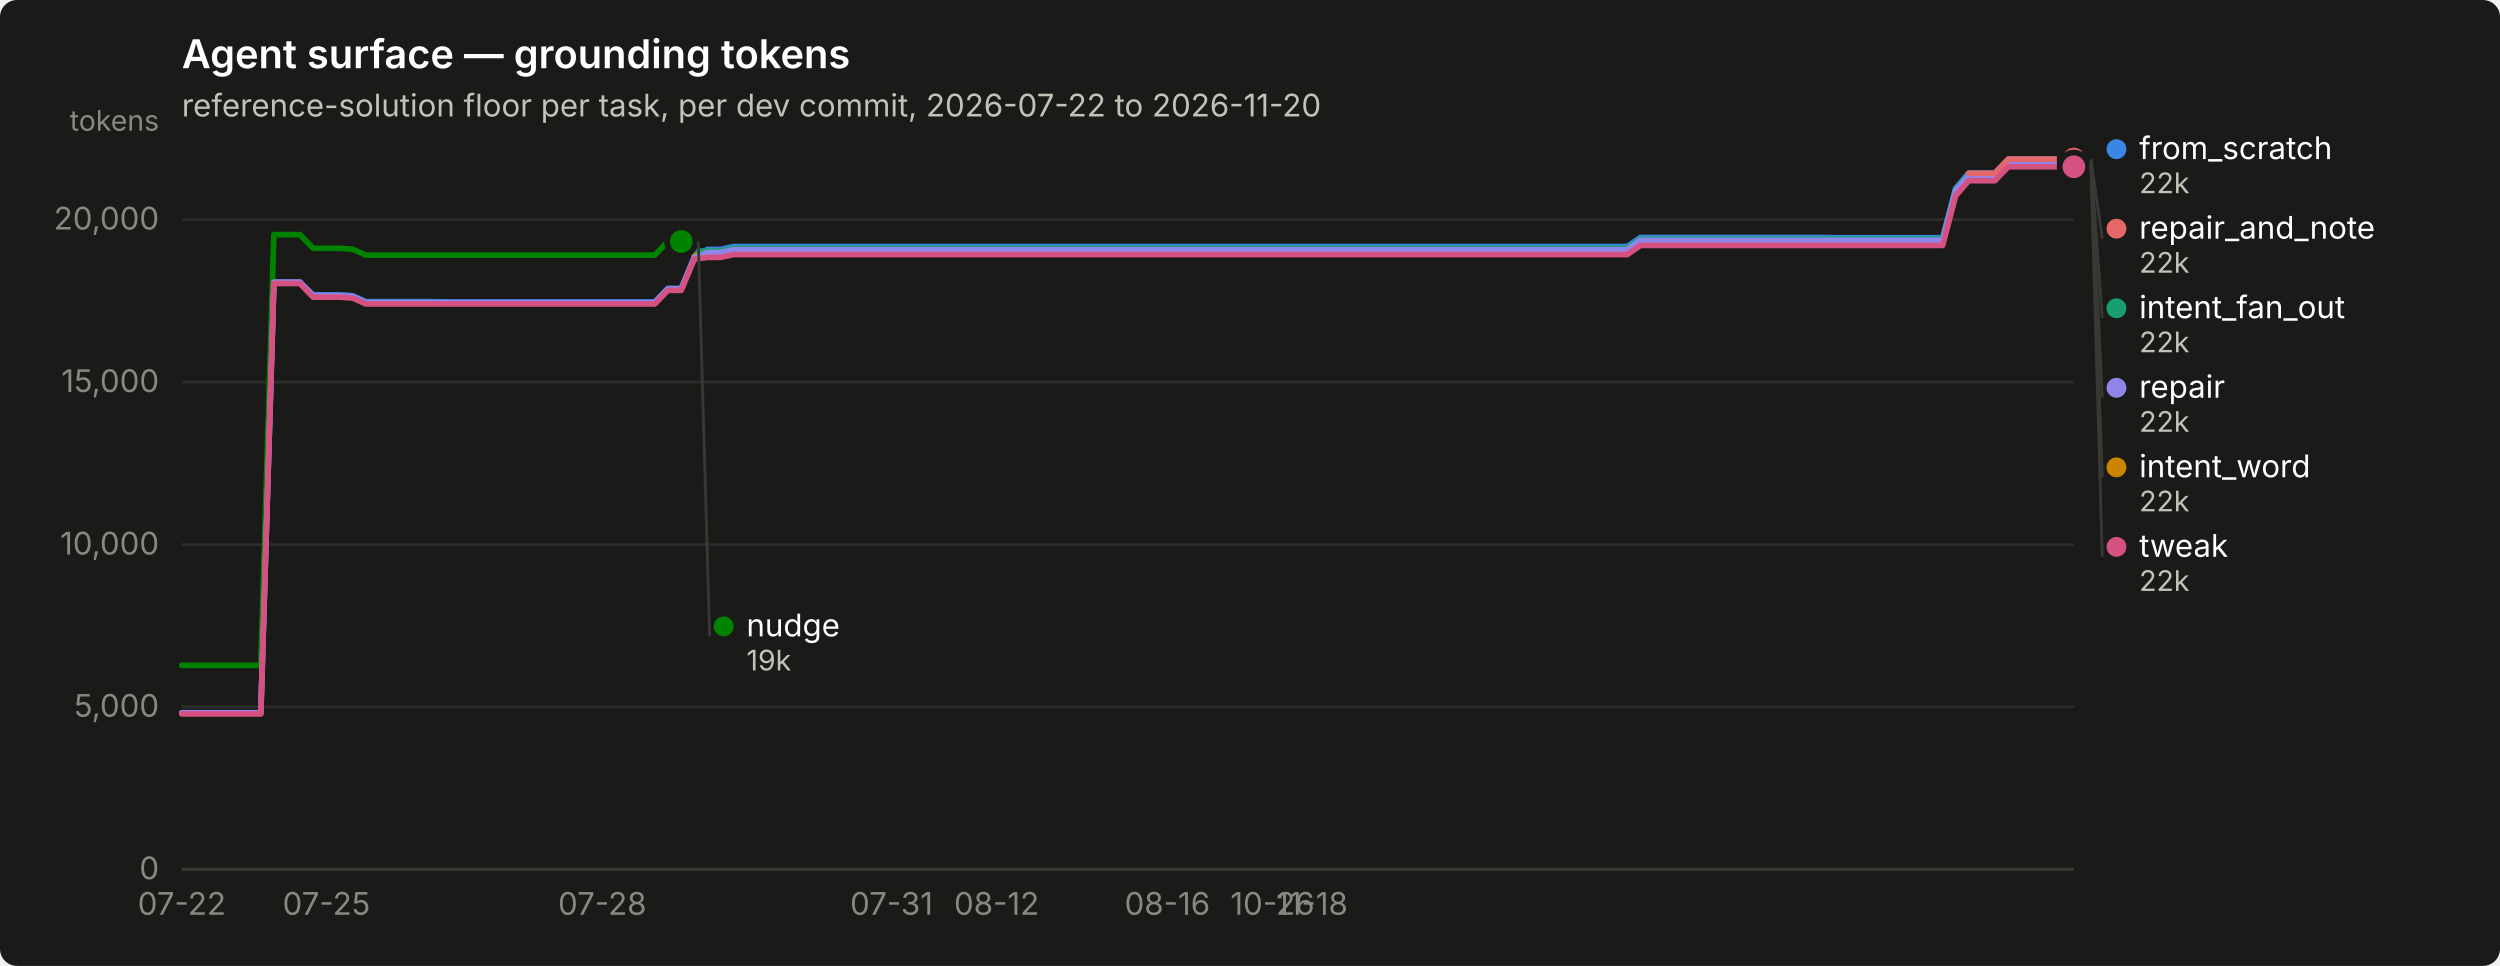
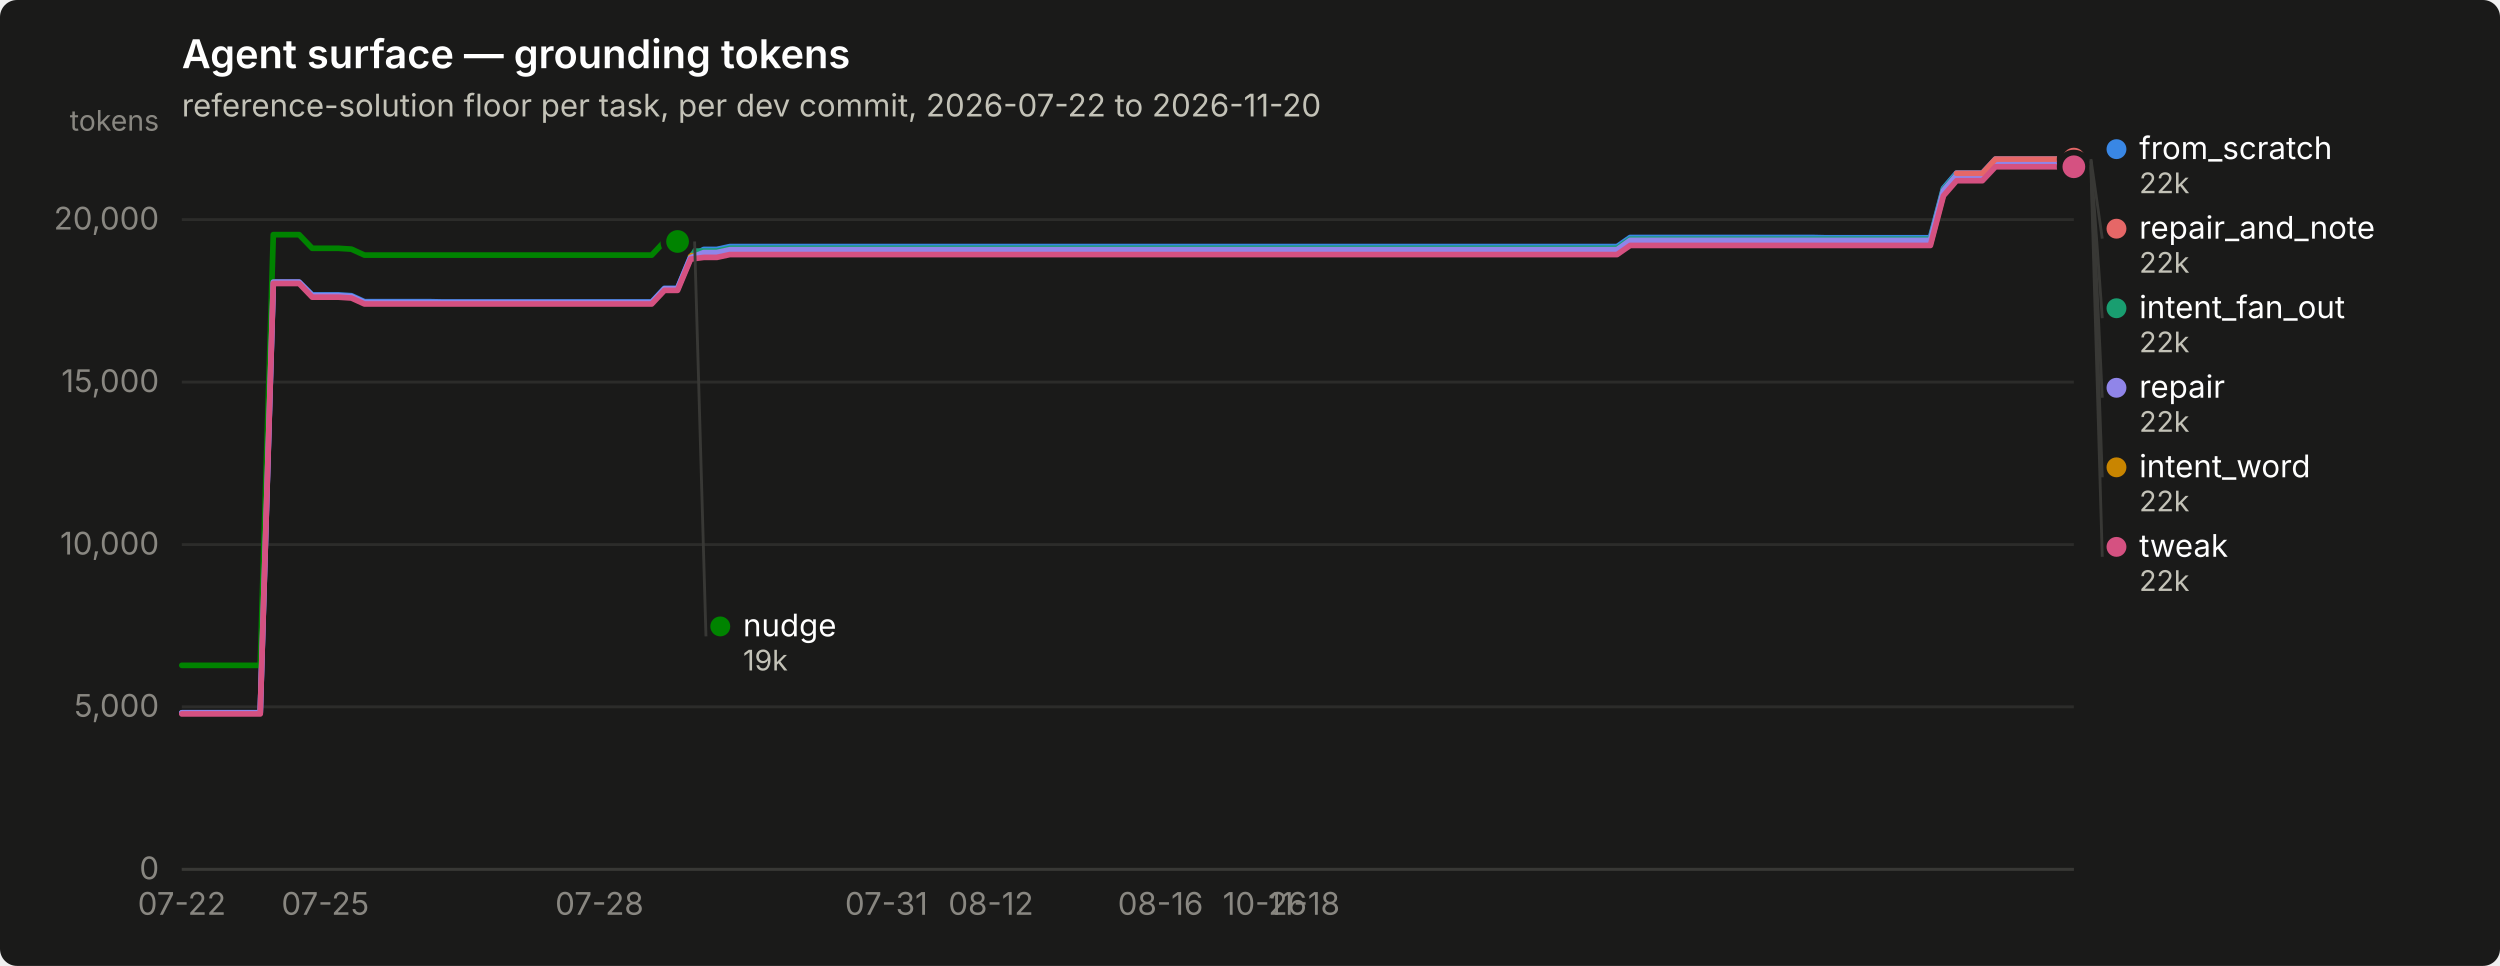
<svg xmlns="http://www.w3.org/2000/svg" width="880" height="340" viewBox="0 0 880 340" role="img" aria-label="Agent surface — grounding tokens">
  <rect width="880" height="340" rx="6" fill="#1a1a19" />
  <text x="64" y="24" font-family="system-ui, -apple-system, &quot;Segoe UI&quot;, sans-serif" font-size="14" font-weight="600" fill="#ffffff">Agent surface — grounding tokens</text>
  <text x="64" y="41" font-family="system-ui, -apple-system, &quot;Segoe UI&quot;, sans-serif" font-size="11" fill="#c3c2b7">reference-solution floor per task, per dev commit, 2026-07-22 to 2026-11-20</text>
  <line x1="64" y1="306.0" x2="730" y2="306.0" stroke="#2c2c2a" stroke-width="1" />
  <text x="56" y="309.5" text-anchor="end" font-family="system-ui, -apple-system, &quot;Segoe UI&quot;, sans-serif" font-size="11" style="font-variant-numeric: tabular-nums" fill="#898781">0</text>
  <line x1="64" y1="248.8" x2="730" y2="248.8" stroke="#2c2c2a" stroke-width="1" />
  <text x="56" y="252.3" text-anchor="end" font-family="system-ui, -apple-system, &quot;Segoe UI&quot;, sans-serif" font-size="11" style="font-variant-numeric: tabular-nums" fill="#898781">5,000</text>
  <line x1="64" y1="191.7" x2="730" y2="191.7" stroke="#2c2c2a" stroke-width="1" />
  <text x="56" y="195.2" text-anchor="end" font-family="system-ui, -apple-system, &quot;Segoe UI&quot;, sans-serif" font-size="11" style="font-variant-numeric: tabular-nums" fill="#898781">10,000</text>
  <line x1="64" y1="134.5" x2="730" y2="134.5" stroke="#2c2c2a" stroke-width="1" />
  <text x="56" y="138.0" text-anchor="end" font-family="system-ui, -apple-system, &quot;Segoe UI&quot;, sans-serif" font-size="11" style="font-variant-numeric: tabular-nums" fill="#898781">15,000</text>
  <line x1="64" y1="77.3" x2="730" y2="77.3" stroke="#2c2c2a" stroke-width="1" />
  <text x="56" y="80.8" text-anchor="end" font-family="system-ui, -apple-system, &quot;Segoe UI&quot;, sans-serif" font-size="11" style="font-variant-numeric: tabular-nums" fill="#898781">20,000</text>
  <text x="56" y="46" text-anchor="end" font-family="system-ui, -apple-system, &quot;Segoe UI&quot;, sans-serif" font-size="10" fill="#898781">tokens</text>
  <line x1="64" y1="306" x2="730" y2="306" stroke="#383835" stroke-width="1" />
  <text x="64.0" y="322" text-anchor="middle" font-family="system-ui, -apple-system, &quot;Segoe UI&quot;, sans-serif" font-size="11" style="font-variant-numeric: tabular-nums" fill="#898781">07-22</text>
-   <text x="114.9" y="322" text-anchor="middle" font-family="system-ui, -apple-system, &quot;Segoe UI&quot;, sans-serif" font-size="11" style="font-variant-numeric: tabular-nums" fill="#898781">07-25</text>
-   <text x="212.0" y="322" text-anchor="middle" font-family="system-ui, -apple-system, &quot;Segoe UI&quot;, sans-serif" font-size="11" style="font-variant-numeric: tabular-nums" fill="#898781">07-28</text>
-   <text x="313.8" y="322" text-anchor="middle" font-family="system-ui, -apple-system, &quot;Segoe UI&quot;, sans-serif" font-size="11" style="font-variant-numeric: tabular-nums" fill="#898781">07-31</text>
-   <text x="350.8" y="322" text-anchor="middle" font-family="system-ui, -apple-system, &quot;Segoe UI&quot;, sans-serif" font-size="11" style="font-variant-numeric: tabular-nums" fill="#898781">08-12</text>
-   <text x="410.9" y="322" text-anchor="middle" font-family="system-ui, -apple-system, &quot;Segoe UI&quot;, sans-serif" font-size="11" style="font-variant-numeric: tabular-nums" fill="#898781">08-16</text>
-   <text x="447.9" y="322" text-anchor="middle" font-family="system-ui, -apple-system, &quot;Segoe UI&quot;, sans-serif" font-size="11" style="font-variant-numeric: tabular-nums" fill="#898781">10-26</text>
-   <text x="461.8" y="322" text-anchor="middle" font-family="system-ui, -apple-system, &quot;Segoe UI&quot;, sans-serif" font-size="11" style="font-variant-numeric: tabular-nums" fill="#898781">11-18</text>
-   <path d="M64.0,250.9 L68.6,250.9 L73.2,250.9 L77.9,250.9 L82.5,250.9 L87.1,250.9 L91.8,250.9 L96.4,99.4 L101.0,99.4 L105.6,99.4 L110.2,103.8 L114.9,103.8 L119.5,103.8 L124.1,104.1 L128.8,106.2 L133.4,106.2 L138.0,106.2 L142.6,106.2 L147.2,106.2 L151.9,106.2 L156.5,106.3 L161.1,106.3 L165.8,106.3 L170.4,106.3 L175.0,106.3 L179.6,106.3 L184.2,106.3 L188.9,106.3 L193.5,106.3 L198.1,106.3 L202.8,106.3 L207.4,106.3 L212.0,106.3 L216.6,106.3 L221.2,106.3 L225.9,106.3 L230.5,106.3 L235.1,101.5 L239.8,101.5 L244.4,90.4 L249.0,87.8 L253.6,87.8 L258.2,86.8 L262.9,86.8 L267.5,86.8 L272.1,86.8 L276.8,86.8 L281.4,86.8 L286.0,86.8 L290.6,86.8 L295.2,86.8 L299.9,86.8 L304.5,86.8 L309.1,86.8 L313.8,86.8 L318.4,86.8 L323.0,86.8 L327.6,86.8 L332.2,86.8 L336.9,86.8 L341.5,86.8 L346.1,86.8 L350.8,86.8 L355.4,86.8 L360.0,86.8 L364.6,86.8 L369.2,86.8 L373.9,86.8 L378.5,86.8 L383.1,86.8 L387.8,86.8 L392.4,86.8 L397.0,86.8 L401.6,86.8 L406.2,86.8 L410.9,86.8 L415.5,86.8 L420.1,86.8 L424.8,86.8 L429.4,86.8 L434.0,86.8 L438.6,86.8 L443.2,86.8 L447.9,86.8 L452.5,86.8 L457.1,86.8 L461.8,86.8 L466.4,86.8 L471.0,86.8 L475.6,86.8 L480.2,86.8 L484.9,86.8 L489.5,86.8 L494.1,86.8 L498.8,86.8 L503.4,86.8 L508.0,86.8 L512.6,86.8 L517.2,86.8 L521.9,86.8 L526.5,86.8 L531.1,86.8 L535.8,86.8 L540.4,86.8 L545.0,86.8 L549.6,86.8 L554.2,86.8 L558.9,86.8 L563.5,86.8 L568.1,86.8 L572.8,86.8 L577.4,83.6 L582.0,83.6 L586.6,83.6 L591.2,83.6 L595.9,83.6 L600.5,83.6 L605.1,83.6 L609.8,83.6 L614.4,83.6 L619.0,83.6 L623.6,83.6 L628.2,83.6 L632.9,83.6 L637.5,83.6 L642.1,83.6 L646.8,83.7 L651.4,83.7 L656.0,83.7 L660.6,83.7 L665.2,83.7 L669.9,83.7 L674.5,83.7 L679.1,83.7 L683.8,83.7 L688.4,66.3 L693.0,60.9 L697.6,60.9 L702.2,60.9 L706.9,56.0 L711.5,56.0 L716.1,56.0 L720.8,56.0 L725.4,56.0 L730.0,56.0" fill="none" stroke="#3987e5" stroke-width="2" stroke-linejoin="round" stroke-linecap="round" />
+   <text x="114.5" y="322" text-anchor="middle" font-family="system-ui, -apple-system, &quot;Segoe UI&quot;, sans-serif" font-size="11" style="font-variant-numeric: tabular-nums" fill="#898781">07-25</text>
+   <text x="211.0" y="322" text-anchor="middle" font-family="system-ui, -apple-system, &quot;Segoe UI&quot;, sans-serif" font-size="11" style="font-variant-numeric: tabular-nums" fill="#898781">07-28</text>
+   <text x="312.0" y="322" text-anchor="middle" font-family="system-ui, -apple-system, &quot;Segoe UI&quot;, sans-serif" font-size="11" style="font-variant-numeric: tabular-nums" fill="#898781">07-31</text>
+   <text x="348.8" y="322" text-anchor="middle" font-family="system-ui, -apple-system, &quot;Segoe UI&quot;, sans-serif" font-size="11" style="font-variant-numeric: tabular-nums" fill="#898781">08-12</text>
+   <text x="408.5" y="322" text-anchor="middle" font-family="system-ui, -apple-system, &quot;Segoe UI&quot;, sans-serif" font-size="11" style="font-variant-numeric: tabular-nums" fill="#898781">08-16</text>
+   <text x="445.2" y="322" text-anchor="middle" font-family="system-ui, -apple-system, &quot;Segoe UI&quot;, sans-serif" font-size="11" style="font-variant-numeric: tabular-nums" fill="#898781">10-26</text>
+   <text x="459.0" y="322" text-anchor="middle" font-family="system-ui, -apple-system, &quot;Segoe UI&quot;, sans-serif" font-size="11" style="font-variant-numeric: tabular-nums" fill="#898781">11-18</text>
+   <path d="M64.0,250.9 L68.6,250.9 L73.2,250.9 L77.8,250.9 L82.4,250.9 L87.0,250.9 L91.6,250.9 L96.2,99.4 L100.7,99.4 L105.3,99.4 L109.9,103.8 L114.5,103.8 L119.1,103.8 L123.7,104.1 L128.3,106.2 L132.9,106.2 L137.5,106.2 L142.1,106.2 L146.7,106.2 L151.3,106.2 L155.9,106.3 L160.5,106.3 L165.0,106.3 L169.6,106.3 L174.2,106.3 L178.8,106.3 L183.4,106.3 L188.0,106.3 L192.6,106.3 L197.2,106.3 L201.8,106.3 L206.4,106.3 L211.0,106.3 L215.6,106.3 L220.2,106.3 L224.8,106.3 L229.4,106.3 L233.9,101.5 L238.5,101.5 L243.1,90.4 L247.7,87.8 L252.3,87.8 L256.9,86.8 L261.5,86.8 L266.1,86.8 L270.7,86.8 L275.3,86.8 L279.9,86.8 L284.5,86.8 L289.1,86.8 L293.7,86.8 L298.2,86.8 L302.8,86.8 L307.4,86.8 L312.0,86.8 L316.6,86.8 L321.2,86.8 L325.8,86.8 L330.4,86.8 L335.0,86.8 L339.6,86.8 L344.2,86.8 L348.8,86.8 L353.4,86.8 L358.0,86.8 L362.6,86.8 L367.1,86.8 L371.7,86.8 L376.3,86.8 L380.9,86.8 L385.5,86.8 L390.1,86.8 L394.7,86.8 L399.3,86.8 L403.9,86.8 L408.5,86.8 L413.1,86.8 L417.7,86.8 L422.3,86.8 L426.9,86.8 L431.4,86.8 L436.0,86.8 L440.6,86.8 L445.2,86.8 L449.8,86.8 L454.4,86.8 L459.0,86.8 L463.6,86.8 L468.2,86.8 L472.8,86.8 L477.4,86.8 L482.0,86.8 L486.6,86.8 L491.2,86.8 L495.8,86.8 L500.3,86.8 L504.9,86.8 L509.5,86.8 L514.1,86.8 L518.7,86.8 L523.3,86.8 L527.9,86.8 L532.5,86.8 L537.1,86.8 L541.7,86.8 L546.3,86.8 L550.9,86.8 L555.5,86.8 L560.1,86.8 L564.6,86.8 L569.2,86.8 L573.8,83.6 L578.4,83.6 L583.0,83.6 L587.6,83.6 L592.2,83.6 L596.8,83.6 L601.4,83.6 L606.0,83.6 L610.6,83.6 L615.2,83.6 L619.8,83.6 L624.4,83.6 L629.0,83.6 L633.5,83.6 L638.1,83.6 L642.7,83.7 L647.3,83.7 L651.9,83.7 L656.5,83.7 L661.1,83.7 L665.7,83.7 L670.3,83.7 L674.9,83.7 L679.5,83.7 L684.1,66.3 L688.7,60.9 L693.3,60.9 L697.8,60.9 L702.4,56.0 L707.0,56.0 L711.6,56.0 L716.2,56.0 L720.8,56.0 L725.4,56.0 L730.0,56.0" fill="none" stroke="#3987e5" stroke-width="2" stroke-linejoin="round" stroke-linecap="round" />
  <circle cx="730.0" cy="56.0" r="6" fill="#1a1a19" />
  <circle cx="730.0" cy="56.0" r="4" fill="#3987e5" />
-   <path d="M244.4,88.4 L249.0,88.4 L253.6,88.4 L258.2,87.4 L262.9,87.4 L267.5,87.4 L272.1,87.4 L276.8,87.4 L281.4,87.4 L286.0,87.4 L290.6,87.4 L295.2,87.4 L299.9,87.4 L304.5,87.4 L309.1,87.4 L313.8,87.4 L318.4,87.4 L323.0,87.4 L327.6,87.4 L332.2,87.4 L336.9,87.4 L341.5,87.4 L346.1,87.4 L350.8,87.4 L355.4,87.4 L360.0,87.4 L364.6,87.4 L369.2,87.4 L373.9,87.4 L378.5,87.4 L383.1,87.4 L387.8,87.4 L392.4,87.4 L397.0,87.4 L401.6,87.4 L406.2,87.4 L410.9,87.4 L415.5,87.4 L420.1,87.4 L424.8,87.4 L429.4,87.4 L434.0,87.4 L438.6,87.4 L443.2,87.4 L447.9,87.4 L452.5,87.4 L457.1,87.4 L461.8,87.4 L466.4,87.4 L471.0,87.4 L475.6,87.4 L480.2,87.4 L484.9,87.4 L489.5,87.4 L494.1,87.4 L498.8,87.4 L503.4,87.4 L508.0,87.4 L512.6,87.4 L517.2,87.4 L521.9,87.4 L526.5,87.4 L531.1,87.4 L535.8,87.4 L540.4,87.4 L545.0,87.4 L549.6,87.4 L554.2,87.4 L558.9,87.4 L563.5,87.4 L568.1,87.4 L572.8,87.4 L577.4,84.2 L582.0,84.2 L586.6,84.2 L591.2,84.2 L595.9,84.2 L600.5,84.2 L605.1,84.2 L609.8,84.2 L614.4,84.2 L619.0,84.2 L623.6,84.2 L628.2,84.2 L632.9,84.2 L637.5,84.2 L642.1,84.2 L646.8,84.2 L651.4,84.2 L656.0,84.2 L660.6,84.2 L665.2,84.2 L669.9,84.2 L674.5,84.2 L679.1,84.2 L683.8,84.2 L688.4,66.7 L693.0,61.4 L697.6,61.4 L702.2,61.4 L706.9,56.5 L711.5,56.5 L716.1,56.5 L720.8,56.5 L725.4,56.5 L730.0,56.5" fill="none" stroke="#199e70" stroke-width="2" stroke-linejoin="round" stroke-linecap="round" />
+   <path d="M243.1,88.4 L247.7,88.4 L252.3,88.4 L256.9,87.4 L261.5,87.4 L266.1,87.4 L270.7,87.4 L275.3,87.4 L279.9,87.4 L284.5,87.4 L289.1,87.4 L293.7,87.4 L298.2,87.4 L302.8,87.4 L307.4,87.4 L312.0,87.4 L316.6,87.4 L321.2,87.4 L325.8,87.4 L330.4,87.4 L335.0,87.4 L339.6,87.4 L344.2,87.4 L348.8,87.4 L353.4,87.4 L358.0,87.4 L362.6,87.4 L367.1,87.4 L371.7,87.4 L376.3,87.4 L380.9,87.4 L385.5,87.4 L390.1,87.4 L394.7,87.4 L399.3,87.4 L403.9,87.4 L408.5,87.4 L413.1,87.4 L417.7,87.4 L422.3,87.4 L426.9,87.4 L431.4,87.4 L436.0,87.4 L440.6,87.4 L445.2,87.4 L449.8,87.4 L454.4,87.4 L459.0,87.4 L463.6,87.4 L468.2,87.4 L472.8,87.4 L477.4,87.4 L482.0,87.4 L486.6,87.4 L491.2,87.4 L495.8,87.4 L500.3,87.4 L504.9,87.4 L509.5,87.4 L514.1,87.4 L518.7,87.4 L523.3,87.4 L527.9,87.4 L532.5,87.4 L537.1,87.4 L541.7,87.4 L546.3,87.4 L550.9,87.4 L555.5,87.4 L560.1,87.4 L564.6,87.4 L569.2,87.4 L573.8,84.2 L578.4,84.2 L583.0,84.2 L587.6,84.2 L592.2,84.2 L596.8,84.2 L601.4,84.2 L606.0,84.2 L610.6,84.2 L615.2,84.2 L619.8,84.2 L624.4,84.2 L629.0,84.2 L633.5,84.2 L638.1,84.2 L642.7,84.2 L647.3,84.2 L651.9,84.2 L656.5,84.2 L661.1,84.2 L665.7,84.2 L670.3,84.2 L674.9,84.2 L679.5,84.2 L684.1,66.7 L688.7,61.4 L693.3,61.4 L697.8,61.4 L702.4,56.5 L707.0,56.5 L711.6,56.5 L716.2,56.5 L720.8,56.5 L725.4,56.5 L730.0,56.5" fill="none" stroke="#199e70" stroke-width="2" stroke-linejoin="round" stroke-linecap="round" />
  <circle cx="730.0" cy="56.5" r="6" fill="#1a1a19" />
  <circle cx="730.0" cy="56.5" r="4" fill="#199e70" />
-   <path d="M244.4,90.0 L249.0,90.0 L253.6,90.0 L258.2,89.0 L262.9,89.0 L267.5,89.0 L272.1,89.0 L276.8,89.0 L281.4,89.0 L286.0,89.0 L290.6,89.0 L295.2,89.0 L299.9,89.0 L304.5,89.0 L309.1,89.0 L313.8,89.0 L318.4,89.0 L323.0,89.0 L327.6,89.0 L332.2,89.0 L336.9,89.0 L341.5,89.0 L346.1,89.0 L350.8,89.0 L355.4,89.0 L360.0,89.0 L364.6,89.0 L369.2,89.0 L373.9,89.0 L378.5,89.0 L383.1,89.0 L387.8,89.0 L392.4,89.0 L397.0,89.0 L401.6,89.0 L406.2,89.0 L410.9,89.0 L415.5,89.0 L420.1,89.0 L424.8,89.0 L429.4,89.0 L434.0,89.0 L438.6,89.0 L443.2,89.0 L447.9,89.0 L452.5,89.0 L457.1,89.0 L461.8,89.0 L466.4,89.0 L471.0,89.0 L475.6,89.0 L480.2,89.0 L484.9,89.0 L489.5,89.0 L494.1,89.0 L498.8,89.0 L503.4,89.0 L508.0,89.0 L512.6,89.0 L517.2,89.0 L521.9,89.0 L526.5,89.0 L531.1,89.0 L535.8,89.0 L540.4,89.0 L545.0,89.0 L549.6,89.0 L554.2,89.0 L558.9,89.0 L563.5,89.0 L568.1,89.0 L572.8,89.0 L577.4,85.8 L582.0,85.8 L586.6,85.8 L591.2,85.8 L595.9,85.8 L600.5,85.8 L605.1,85.8 L609.8,85.8 L614.4,85.8 L619.0,85.8 L623.6,85.8 L628.2,85.8 L632.9,85.8 L637.5,85.8 L642.1,85.8 L646.8,85.8 L651.4,85.8 L656.0,85.8 L660.6,85.8 L665.2,85.8 L669.9,85.8 L674.5,85.8 L679.1,85.8 L683.8,85.8 L688.4,68.3 L693.0,63.0 L697.6,63.0 L702.2,63.0 L706.9,58.1 L711.5,58.1 L716.1,58.1 L720.8,58.1 L725.4,58.1 L730.0,58.1" fill="none" stroke="#c98500" stroke-width="2" stroke-linejoin="round" stroke-linecap="round" />
+   <path d="M243.1,90.0 L247.7,90.0 L252.3,90.0 L256.9,89.0 L261.5,89.0 L266.1,89.0 L270.7,89.0 L275.3,89.0 L279.9,89.0 L284.5,89.0 L289.1,89.0 L293.7,89.0 L298.2,89.0 L302.8,89.0 L307.4,89.0 L312.0,89.0 L316.6,89.0 L321.2,89.0 L325.8,89.0 L330.4,89.0 L335.0,89.0 L339.6,89.0 L344.2,89.0 L348.8,89.0 L353.4,89.0 L358.0,89.0 L362.6,89.0 L367.1,89.0 L371.7,89.0 L376.3,89.0 L380.9,89.0 L385.5,89.0 L390.1,89.0 L394.7,89.0 L399.3,89.0 L403.9,89.0 L408.5,89.0 L413.1,89.0 L417.7,89.0 L422.3,89.0 L426.9,89.0 L431.4,89.0 L436.0,89.0 L440.6,89.0 L445.2,89.0 L449.8,89.0 L454.4,89.0 L459.0,89.0 L463.6,89.0 L468.2,89.0 L472.8,89.0 L477.4,89.0 L482.0,89.0 L486.6,89.0 L491.2,89.0 L495.8,89.0 L500.3,89.0 L504.9,89.0 L509.5,89.0 L514.1,89.0 L518.7,89.0 L523.3,89.0 L527.9,89.0 L532.5,89.0 L537.1,89.0 L541.7,89.0 L546.3,89.0 L550.9,89.0 L555.5,89.0 L560.1,89.0 L564.6,89.0 L569.2,89.0 L573.8,85.8 L578.4,85.8 L583.0,85.8 L587.6,85.8 L592.2,85.8 L596.8,85.8 L601.4,85.8 L606.0,85.8 L610.6,85.8 L615.2,85.8 L619.8,85.8 L624.4,85.8 L629.0,85.8 L633.5,85.8 L638.1,85.8 L642.7,85.8 L647.3,85.8 L651.9,85.8 L656.5,85.8 L661.1,85.8 L665.7,85.8 L670.3,85.8 L674.9,85.8 L679.5,85.8 L684.1,68.3 L688.7,63.0 L693.3,63.0 L697.8,63.0 L702.4,58.1 L707.0,58.1 L711.6,58.1 L716.2,58.1 L720.8,58.1 L725.4,58.1 L730.0,58.1" fill="none" stroke="#c98500" stroke-width="2" stroke-linejoin="round" stroke-linecap="round" />
  <circle cx="730.0" cy="58.1" r="6" fill="#1a1a19" />
  <circle cx="730.0" cy="58.1" r="4" fill="#c98500" />
-   <path d="M64.0,234.2 L68.6,234.2 L73.2,234.2 L77.9,234.2 L82.5,234.2 L87.1,234.2 L91.8,234.2 L96.4,82.6 L101.0,82.6 L105.6,82.6 L110.2,87.4 L114.9,87.4 L119.5,87.4 L124.1,87.7 L128.8,89.8 L133.4,89.8 L138.0,89.8 L142.6,89.8 L147.2,89.8 L151.9,89.8 L156.5,89.8 L161.1,89.8 L165.8,89.8 L170.4,89.8 L175.0,89.8 L179.6,89.8 L184.2,89.8 L188.9,89.8 L193.5,89.8 L198.1,89.8 L202.8,89.8 L207.4,89.8 L212.0,89.8 L216.6,89.8 L221.2,89.8 L225.9,89.8 L230.5,89.8 L235.1,85.0 L239.8,85.0" fill="none" stroke="#008300" stroke-width="2" stroke-linejoin="round" stroke-linecap="round" />
-   <circle cx="239.8" cy="85.0" r="6" fill="#1a1a19" />
-   <circle cx="239.8" cy="85.0" r="4" fill="#008300" />
-   <path d="M64.0,250.9 L68.6,250.9 L73.2,250.9 L77.9,250.9 L82.5,250.9 L87.1,250.9 L91.8,250.9 L96.4,99.3 L101.0,99.3 L105.6,99.3 L110.2,104.1 L114.9,104.1 L119.5,104.1 L124.1,104.4 L128.8,106.5 L133.4,106.5 L138.0,106.5 L142.6,106.5 L147.2,106.5 L151.9,106.5 L156.5,106.5 L161.1,106.5 L165.8,106.5 L170.4,106.5 L175.0,106.5 L179.6,106.5 L184.2,106.5 L188.9,106.5 L193.5,106.5 L198.1,106.5 L202.8,106.5 L207.4,106.5 L212.0,106.5 L216.6,106.5 L221.2,106.5 L225.9,106.5 L230.5,106.5 L235.1,101.7 L239.8,101.7 L244.4,90.7 L249.0,88.9 L253.6,88.9 L258.2,87.9 L262.9,87.9 L267.5,87.9 L272.1,87.9 L276.8,87.9 L281.4,87.9 L286.0,87.9 L290.6,87.9 L295.2,87.9 L299.9,87.9 L304.5,87.9 L309.1,87.9 L313.8,87.9 L318.4,87.9 L323.0,87.9 L327.6,87.9 L332.2,87.9 L336.9,87.9 L341.5,87.9 L346.1,87.9 L350.8,87.9 L355.4,87.9 L360.0,87.9 L364.6,87.9 L369.2,87.9 L373.9,87.9 L378.5,87.9 L383.1,87.9 L387.8,87.9 L392.4,87.9 L397.0,87.9 L401.6,87.9 L406.2,87.9 L410.9,87.9 L415.5,87.9 L420.1,87.9 L424.8,87.9 L429.4,87.9 L434.0,87.9 L438.6,87.9 L443.2,87.9 L447.9,87.9 L452.5,87.9 L457.1,87.9 L461.8,87.9 L466.4,87.9 L471.0,87.9 L475.6,87.9 L480.2,87.9 L484.9,87.9 L489.5,87.9 L494.1,87.9 L498.8,87.9 L503.4,87.9 L508.0,87.9 L512.6,87.9 L517.2,87.9 L521.9,87.9 L526.5,87.9 L531.1,87.9 L535.8,87.9 L540.4,87.9 L545.0,87.9 L549.6,87.9 L554.2,87.9 L558.9,87.9 L563.5,87.9 L568.1,87.9 L572.8,87.9 L577.4,84.6 L582.0,84.6 L586.6,84.6 L591.2,84.6 L595.9,84.6 L600.5,84.6 L605.1,84.6 L609.8,84.6 L614.4,84.6 L619.0,84.6 L623.6,84.6 L628.2,84.6 L632.9,84.6 L637.5,84.6 L642.1,84.6 L646.8,84.6 L651.4,84.6 L656.0,84.6 L660.6,84.6 L665.2,84.6 L669.9,84.6 L674.5,84.6 L679.1,84.6 L683.8,84.6 L688.4,67.1 L693.0,61.7 L697.6,61.7 L702.2,61.7 L706.9,56.8 L711.5,56.8 L716.1,56.8 L720.8,56.8 L725.4,56.8 L730.0,56.8" fill="none" stroke="#9085e9" stroke-width="2" stroke-linejoin="round" stroke-linecap="round" />
+   <path d="M64.0,234.2 L68.6,234.2 L73.2,234.2 L77.8,234.2 L82.4,234.2 L87.0,234.2 L91.6,234.2 L96.2,82.6 L100.7,82.6 L105.3,82.6 L109.9,87.4 L114.5,87.4 L119.1,87.4 L123.7,87.7 L128.3,89.8 L132.9,89.8 L137.5,89.8 L142.1,89.8 L146.7,89.8 L151.3,89.8 L155.9,89.8 L160.5,89.8 L165.0,89.8 L169.6,89.8 L174.2,89.8 L178.8,89.8 L183.4,89.8 L188.0,89.8 L192.6,89.8 L197.2,89.8 L201.8,89.8 L206.4,89.8 L211.0,89.8 L215.6,89.8 L220.2,89.8 L224.8,89.8 L229.4,89.8 L233.9,85.0 L238.5,85.0" fill="none" stroke="#008300" stroke-width="2" stroke-linejoin="round" stroke-linecap="round" />
+   <circle cx="238.5" cy="85.0" r="6" fill="#1a1a19" />
+   <circle cx="238.5" cy="85.0" r="4" fill="#008300" />
+   <path d="M64.0,250.9 L68.6,250.9 L73.2,250.9 L77.8,250.9 L82.4,250.9 L87.0,250.9 L91.6,250.9 L96.2,99.3 L100.7,99.3 L105.3,99.3 L109.9,104.1 L114.5,104.1 L119.1,104.1 L123.7,104.4 L128.3,106.5 L132.9,106.5 L137.5,106.5 L142.1,106.5 L146.7,106.5 L151.3,106.5 L155.9,106.5 L160.5,106.5 L165.0,106.5 L169.6,106.5 L174.2,106.5 L178.8,106.5 L183.4,106.5 L188.0,106.5 L192.6,106.5 L197.2,106.5 L201.8,106.5 L206.4,106.5 L211.0,106.5 L215.6,106.5 L220.2,106.5 L224.8,106.5 L229.4,106.5 L233.9,101.7 L238.5,101.7 L243.1,90.7 L247.7,88.9 L252.3,88.9 L256.9,87.9 L261.5,87.9 L266.1,87.9 L270.7,87.9 L275.3,87.9 L279.9,87.9 L284.5,87.9 L289.1,87.9 L293.7,87.9 L298.2,87.9 L302.8,87.9 L307.4,87.9 L312.0,87.9 L316.6,87.9 L321.2,87.9 L325.8,87.9 L330.4,87.9 L335.0,87.9 L339.6,87.9 L344.2,87.9 L348.8,87.9 L353.4,87.9 L358.0,87.9 L362.6,87.9 L367.1,87.9 L371.7,87.9 L376.3,87.9 L380.9,87.9 L385.5,87.9 L390.1,87.9 L394.7,87.9 L399.3,87.9 L403.9,87.9 L408.5,87.9 L413.1,87.9 L417.7,87.9 L422.3,87.9 L426.9,87.9 L431.4,87.9 L436.0,87.9 L440.6,87.9 L445.2,87.9 L449.8,87.9 L454.4,87.9 L459.0,87.9 L463.6,87.9 L468.2,87.9 L472.8,87.9 L477.4,87.9 L482.0,87.9 L486.6,87.9 L491.2,87.9 L495.8,87.9 L500.3,87.9 L504.9,87.9 L509.5,87.9 L514.1,87.9 L518.7,87.9 L523.3,87.9 L527.9,87.9 L532.5,87.9 L537.1,87.9 L541.7,87.9 L546.3,87.9 L550.9,87.9 L555.5,87.9 L560.1,87.9 L564.6,87.9 L569.2,87.9 L573.8,84.6 L578.4,84.6 L583.0,84.6 L587.6,84.6 L592.2,84.6 L596.8,84.6 L601.4,84.6 L606.0,84.6 L610.6,84.6 L615.2,84.6 L619.8,84.6 L624.4,84.6 L629.0,84.6 L633.5,84.6 L638.1,84.6 L642.7,84.6 L647.3,84.6 L651.9,84.6 L656.5,84.6 L661.1,84.6 L665.7,84.6 L670.3,84.6 L674.9,84.6 L679.5,84.6 L684.1,67.1 L688.7,61.7 L693.3,61.7 L697.8,61.7 L702.4,56.8 L707.0,56.8 L711.6,56.8 L716.2,56.8 L720.8,56.8 L725.4,56.8 L730.0,56.8" fill="none" stroke="#9085e9" stroke-width="2" stroke-linejoin="round" stroke-linecap="round" />
  <circle cx="730.0" cy="56.8" r="6" fill="#1a1a19" />
  <circle cx="730.0" cy="56.8" r="4" fill="#9085e9" />
-   <path d="M693.0,61.0 L697.6,61.0 L702.2,61.0 L706.9,56.0 L711.5,56.0 L716.1,56.0 L720.8,56.0 L725.4,56.0 L730.0,56.0" fill="none" stroke="#e66767" stroke-width="2" stroke-linejoin="round" stroke-linecap="round" />
+   <path d="M688.7,61.0 L693.3,61.0 L697.8,61.0 L702.4,56.0 L707.0,56.0 L711.6,56.0 L716.2,56.0 L720.8,56.0 L725.4,56.0 L730.0,56.0" fill="none" stroke="#e66767" stroke-width="2" stroke-linejoin="round" stroke-linecap="round" />
  <circle cx="730.0" cy="56.0" r="6" fill="#1a1a19" />
  <circle cx="730.0" cy="56.0" r="4" fill="#e66767" />
-   <path d="M64.0,251.3 L68.6,251.3 L73.2,251.3 L77.9,251.3 L82.5,251.3 L87.1,251.3 L91.8,251.3 L96.4,99.8 L101.0,99.8 L105.6,99.8 L110.2,104.6 L114.9,104.6 L119.5,104.6 L124.1,104.9 L128.8,107.0 L133.4,107.0 L138.0,107.0 L142.6,107.0 L147.2,107.0 L151.9,107.0 L156.5,107.0 L161.1,107.0 L165.8,107.0 L170.4,107.0 L175.0,107.0 L179.6,107.0 L184.2,107.0 L188.9,107.0 L193.5,107.0 L198.1,107.0 L202.8,107.0 L207.4,107.0 L212.0,107.0 L216.6,107.0 L221.2,107.0 L225.9,107.0 L230.5,107.0 L235.1,102.2 L239.8,102.2 L244.4,91.2 L249.0,90.6 L253.6,90.6 L258.2,89.6 L262.9,89.6 L267.5,89.6 L272.1,89.6 L276.8,89.6 L281.4,89.6 L286.0,89.6 L290.6,89.6 L295.2,89.6 L299.9,89.6 L304.5,89.6 L309.1,89.6 L313.8,89.6 L318.4,89.6 L323.0,89.6 L327.6,89.6 L332.2,89.6 L336.9,89.6 L341.5,89.6 L346.1,89.6 L350.8,89.6 L355.4,89.6 L360.0,89.6 L364.6,89.6 L369.2,89.6 L373.9,89.6 L378.5,89.6 L383.1,89.6 L387.8,89.6 L392.4,89.6 L397.0,89.6 L401.6,89.6 L406.2,89.6 L410.9,89.6 L415.5,89.6 L420.1,89.6 L424.8,89.6 L429.4,89.6 L434.0,89.6 L438.6,89.6 L443.2,89.6 L447.9,89.6 L452.5,89.6 L457.1,89.6 L461.8,89.6 L466.4,89.6 L471.0,89.6 L475.6,89.6 L480.2,89.6 L484.9,89.6 L489.5,89.6 L494.1,89.6 L498.8,89.6 L503.4,89.6 L508.0,89.6 L512.6,89.6 L517.2,89.6 L521.9,89.6 L526.5,89.6 L531.1,89.6 L535.8,89.6 L540.4,89.6 L545.0,89.6 L549.6,89.6 L554.2,89.6 L558.9,89.6 L563.5,89.6 L568.1,89.6 L572.8,89.6 L577.4,86.4 L582.0,86.4 L586.6,86.4 L591.2,86.4 L595.9,86.4 L600.5,86.4 L605.1,86.4 L609.8,86.4 L614.4,86.4 L619.0,86.4 L623.6,86.4 L628.2,86.4 L632.9,86.4 L637.5,86.4 L642.1,86.4 L646.8,86.4 L651.4,86.4 L656.0,86.4 L660.6,86.4 L665.2,86.4 L669.9,86.4 L674.5,86.4 L679.1,86.4 L683.8,86.4 L688.4,68.9 L693.0,63.6 L697.6,63.6 L702.2,63.6 L706.9,58.7 L711.5,58.7 L716.1,58.7 L720.8,58.7 L725.4,58.7 L730.0,58.7" fill="none" stroke="#d55181" stroke-width="2" stroke-linejoin="round" stroke-linecap="round" />
+   <path d="M64.0,251.3 L68.6,251.3 L73.2,251.3 L77.8,251.3 L82.4,251.3 L87.0,251.3 L91.6,251.3 L96.2,99.8 L100.7,99.8 L105.3,99.8 L109.9,104.6 L114.5,104.6 L119.1,104.6 L123.7,104.9 L128.3,107.0 L132.9,107.0 L137.5,107.0 L142.1,107.0 L146.7,107.0 L151.3,107.0 L155.9,107.0 L160.5,107.0 L165.0,107.0 L169.6,107.0 L174.2,107.0 L178.8,107.0 L183.4,107.0 L188.0,107.0 L192.6,107.0 L197.2,107.0 L201.8,107.0 L206.4,107.0 L211.0,107.0 L215.6,107.0 L220.2,107.0 L224.8,107.0 L229.4,107.0 L233.9,102.2 L238.5,102.2 L243.1,91.2 L247.7,90.6 L252.3,90.6 L256.9,89.6 L261.5,89.6 L266.1,89.6 L270.7,89.6 L275.3,89.6 L279.9,89.6 L284.5,89.6 L289.1,89.6 L293.7,89.6 L298.2,89.6 L302.8,89.6 L307.4,89.6 L312.0,89.6 L316.6,89.6 L321.2,89.6 L325.8,89.6 L330.4,89.6 L335.0,89.6 L339.6,89.6 L344.2,89.6 L348.8,89.6 L353.4,89.6 L358.0,89.6 L362.6,89.6 L367.1,89.6 L371.7,89.6 L376.3,89.6 L380.9,89.6 L385.5,89.6 L390.1,89.6 L394.7,89.6 L399.3,89.6 L403.9,89.6 L408.5,89.6 L413.1,89.6 L417.7,89.6 L422.3,89.6 L426.9,89.6 L431.4,89.6 L436.0,89.6 L440.6,89.6 L445.2,89.6 L449.8,89.6 L454.4,89.6 L459.0,89.6 L463.6,89.6 L468.2,89.6 L472.8,89.6 L477.4,89.6 L482.0,89.6 L486.6,89.6 L491.2,89.6 L495.8,89.6 L500.3,89.6 L504.9,89.6 L509.5,89.6 L514.1,89.6 L518.7,89.6 L523.3,89.6 L527.9,89.6 L532.5,89.6 L537.1,89.6 L541.7,89.6 L546.3,89.6 L550.9,89.6 L555.5,89.6 L560.1,89.6 L564.6,89.6 L569.2,89.6 L573.8,86.4 L578.4,86.4 L583.0,86.4 L587.6,86.4 L592.2,86.4 L596.8,86.4 L601.4,86.4 L606.0,86.4 L610.6,86.4 L615.2,86.4 L619.8,86.4 L624.4,86.4 L629.0,86.4 L633.5,86.4 L638.1,86.4 L642.7,86.4 L647.3,86.4 L651.9,86.4 L656.5,86.4 L661.1,86.4 L665.7,86.4 L670.3,86.4 L674.9,86.4 L679.5,86.4 L684.1,68.9 L688.7,63.6 L693.3,63.6 L697.8,63.6 L702.4,58.7 L707.0,58.7 L711.6,58.7 L716.2,58.7 L720.8,58.7 L725.4,58.7 L730.0,58.7" fill="none" stroke="#d55181" stroke-width="2" stroke-linejoin="round" stroke-linecap="round" />
  <circle cx="730.0" cy="58.7" r="6" fill="#1a1a19" />
  <circle cx="730.0" cy="58.7" r="4" fill="#d55181" />
  <circle cx="745.0" cy="52.5" r="3.5" fill="#3987e5" />
  <text x="753.0" y="56.0" font-family="system-ui, -apple-system, &quot;Segoe UI&quot;, sans-serif" font-size="11" fill="#ffffff">from_scratch</text>
  <text x="753.0" y="68.0" font-family="system-ui, -apple-system, &quot;Segoe UI&quot;, sans-serif" font-size="10" style="font-variant-numeric: tabular-nums" fill="#c3c2b7">22k</text>
  <line x1="736.0" y1="56.0" x2="740.0" y2="84.0" stroke="#383835" stroke-width="1" />
  <circle cx="745.0" cy="80.5" r="3.5" fill="#e66767" />
  <text x="753.0" y="84.0" font-family="system-ui, -apple-system, &quot;Segoe UI&quot;, sans-serif" font-size="11" fill="#ffffff">repair_and_note</text>
  <text x="753.0" y="96.0" font-family="system-ui, -apple-system, &quot;Segoe UI&quot;, sans-serif" font-size="10" style="font-variant-numeric: tabular-nums" fill="#c3c2b7">22k</text>
  <line x1="736.0" y1="56.5" x2="740.0" y2="112.0" stroke="#383835" stroke-width="1" />
  <circle cx="745.0" cy="108.5" r="3.5" fill="#199e70" />
  <text x="753.0" y="112.0" font-family="system-ui, -apple-system, &quot;Segoe UI&quot;, sans-serif" font-size="11" fill="#ffffff">intent_fan_out</text>
  <text x="753.0" y="124.0" font-family="system-ui, -apple-system, &quot;Segoe UI&quot;, sans-serif" font-size="10" style="font-variant-numeric: tabular-nums" fill="#c3c2b7">22k</text>
  <line x1="736.0" y1="56.8" x2="740.0" y2="140.0" stroke="#383835" stroke-width="1" />
  <circle cx="745.0" cy="136.5" r="3.5" fill="#9085e9" />
  <text x="753.0" y="140.0" font-family="system-ui, -apple-system, &quot;Segoe UI&quot;, sans-serif" font-size="11" fill="#ffffff">repair</text>
  <text x="753.0" y="152.0" font-family="system-ui, -apple-system, &quot;Segoe UI&quot;, sans-serif" font-size="10" style="font-variant-numeric: tabular-nums" fill="#c3c2b7">22k</text>
  <line x1="736.0" y1="58.1" x2="740.0" y2="168.0" stroke="#383835" stroke-width="1" />
  <circle cx="745.0" cy="164.5" r="3.5" fill="#c98500" />
  <text x="753.0" y="168.0" font-family="system-ui, -apple-system, &quot;Segoe UI&quot;, sans-serif" font-size="11" fill="#ffffff">intent_word</text>
  <text x="753.0" y="180.0" font-family="system-ui, -apple-system, &quot;Segoe UI&quot;, sans-serif" font-size="10" style="font-variant-numeric: tabular-nums" fill="#c3c2b7">22k</text>
  <line x1="736.0" y1="58.7" x2="740.0" y2="196.0" stroke="#383835" stroke-width="1" />
  <circle cx="745.0" cy="192.5" r="3.5" fill="#d55181" />
  <text x="753.0" y="196.0" font-family="system-ui, -apple-system, &quot;Segoe UI&quot;, sans-serif" font-size="11" fill="#ffffff">tweak</text>
  <text x="753.0" y="208.0" font-family="system-ui, -apple-system, &quot;Segoe UI&quot;, sans-serif" font-size="10" style="font-variant-numeric: tabular-nums" fill="#c3c2b7">22k</text>
-   <line x1="245.8" y1="85.0" x2="249.8" y2="224.0" stroke="#383835" stroke-width="1" />
-   <circle cx="254.75" cy="220.5" r="3.5" fill="#008300" />
-   <text x="262.75" y="224.0" font-family="system-ui, -apple-system, &quot;Segoe UI&quot;, sans-serif" font-size="11" fill="#ffffff">nudge</text>
-   <text x="262.75" y="236.0" font-family="system-ui, -apple-system, &quot;Segoe UI&quot;, sans-serif" font-size="10" style="font-variant-numeric: tabular-nums" fill="#c3c2b7">19k</text>
+   <line x1="244.5" y1="85.0" x2="248.5" y2="224.0" stroke="#383835" stroke-width="1" />
+   <circle cx="253.538" cy="220.5" r="3.5" fill="#008300" />
+   <text x="261.538" y="224.0" font-family="system-ui, -apple-system, &quot;Segoe UI&quot;, sans-serif" font-size="11" fill="#ffffff">nudge</text>
+   <text x="261.538" y="236.0" font-family="system-ui, -apple-system, &quot;Segoe UI&quot;, sans-serif" font-size="10" style="font-variant-numeric: tabular-nums" fill="#c3c2b7">19k</text>
</svg>
